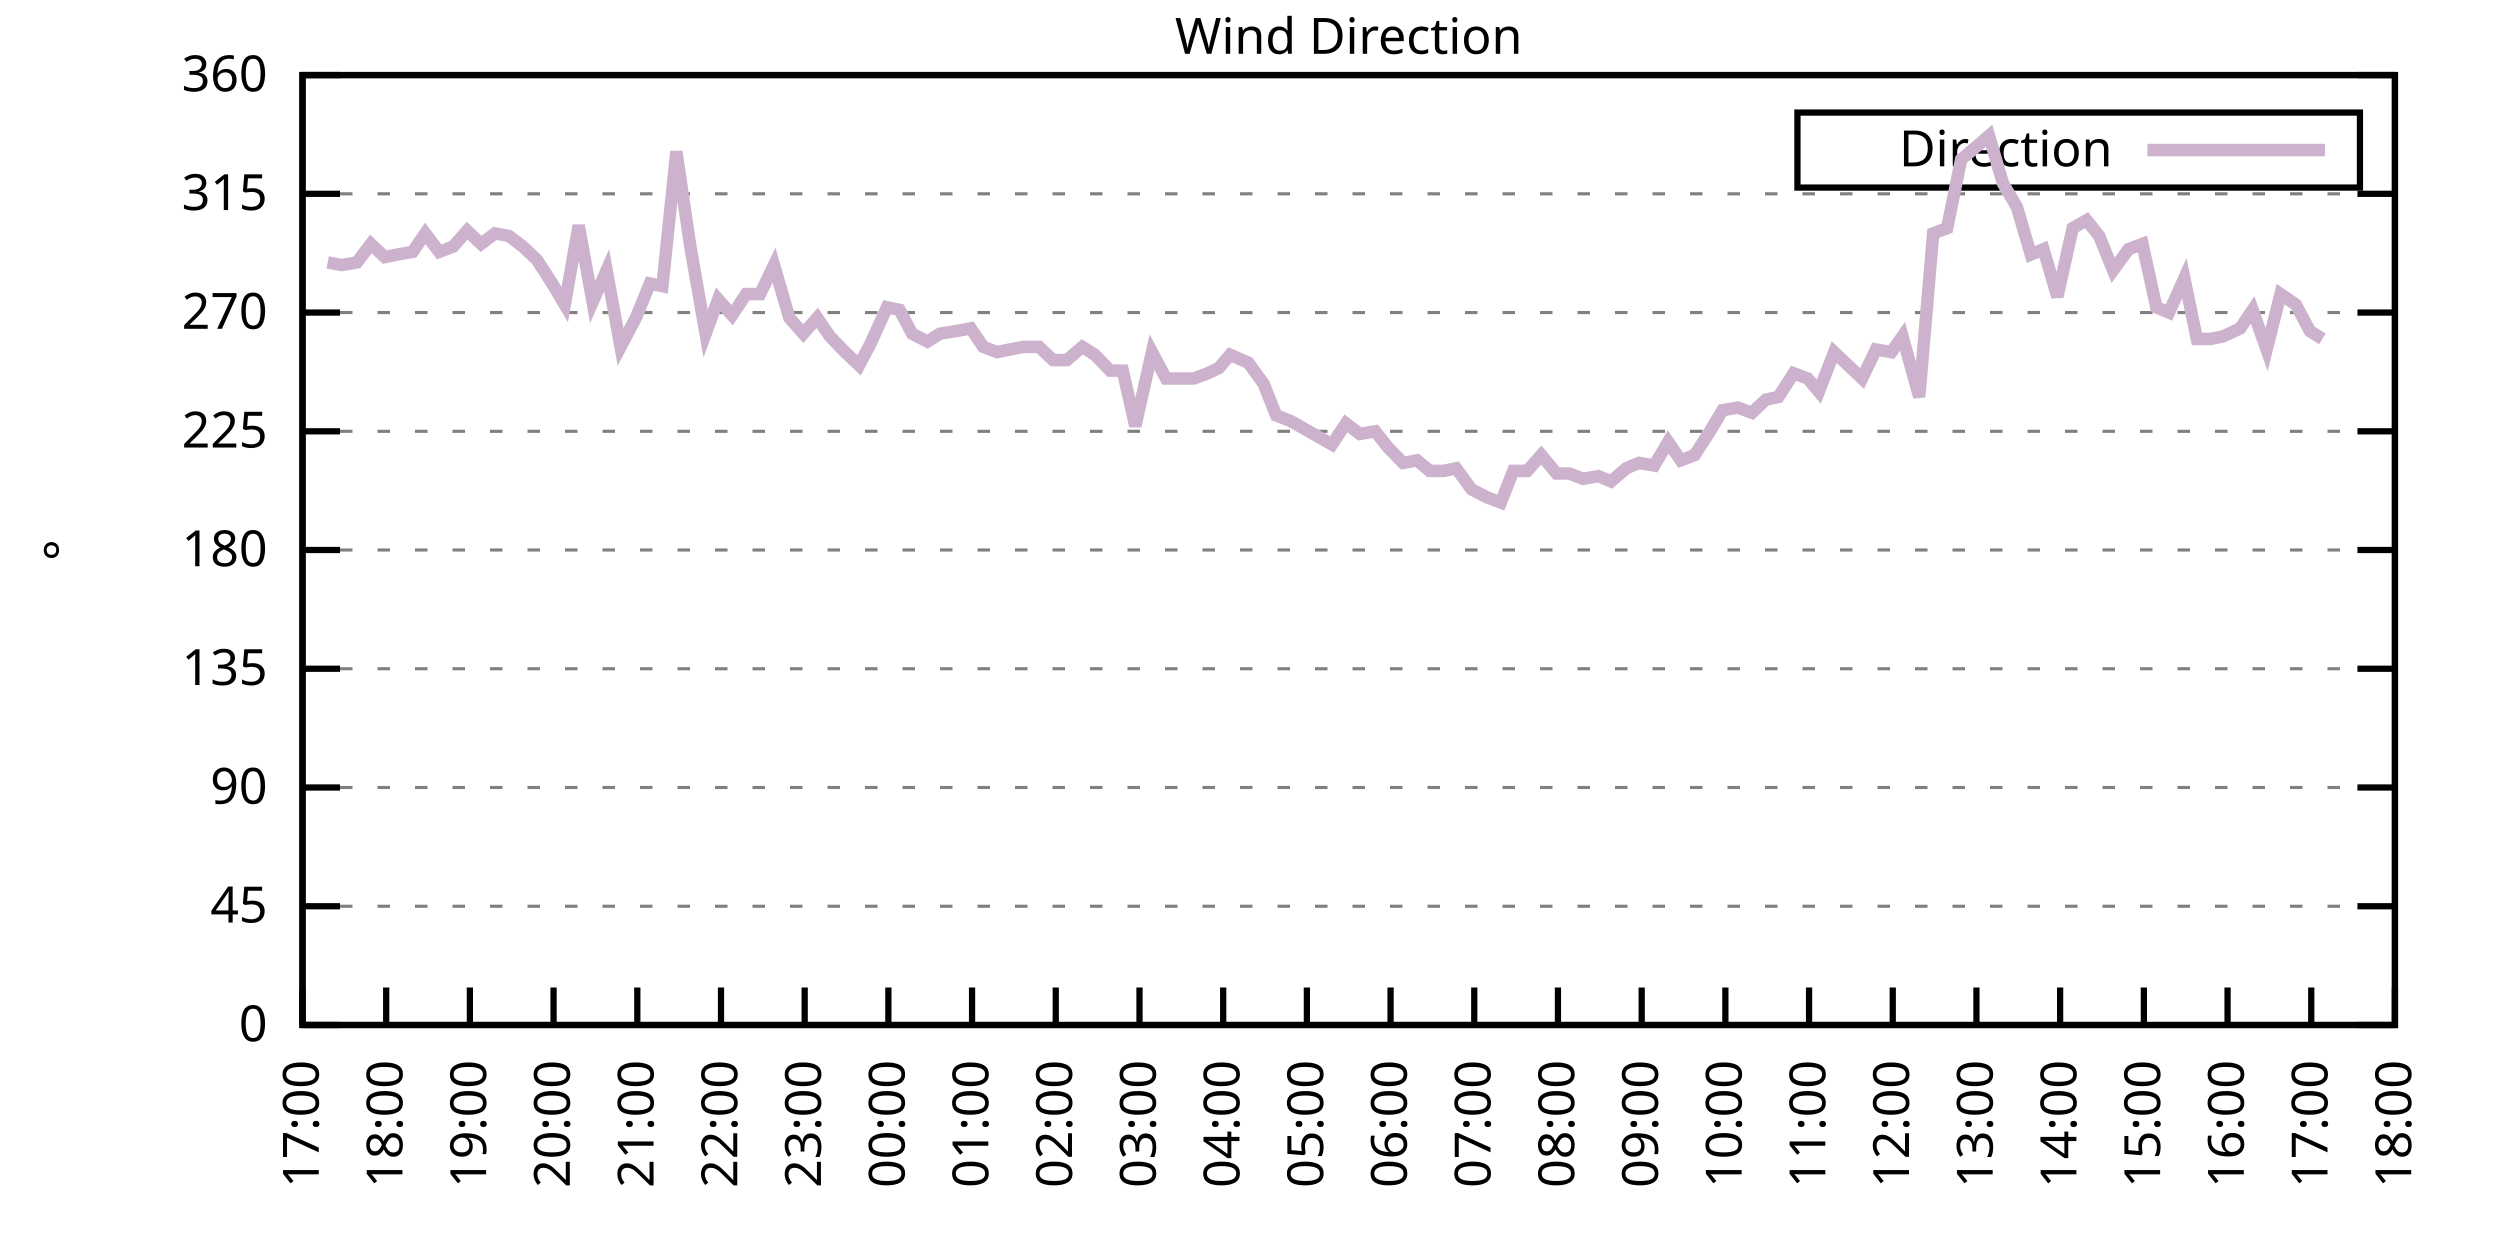
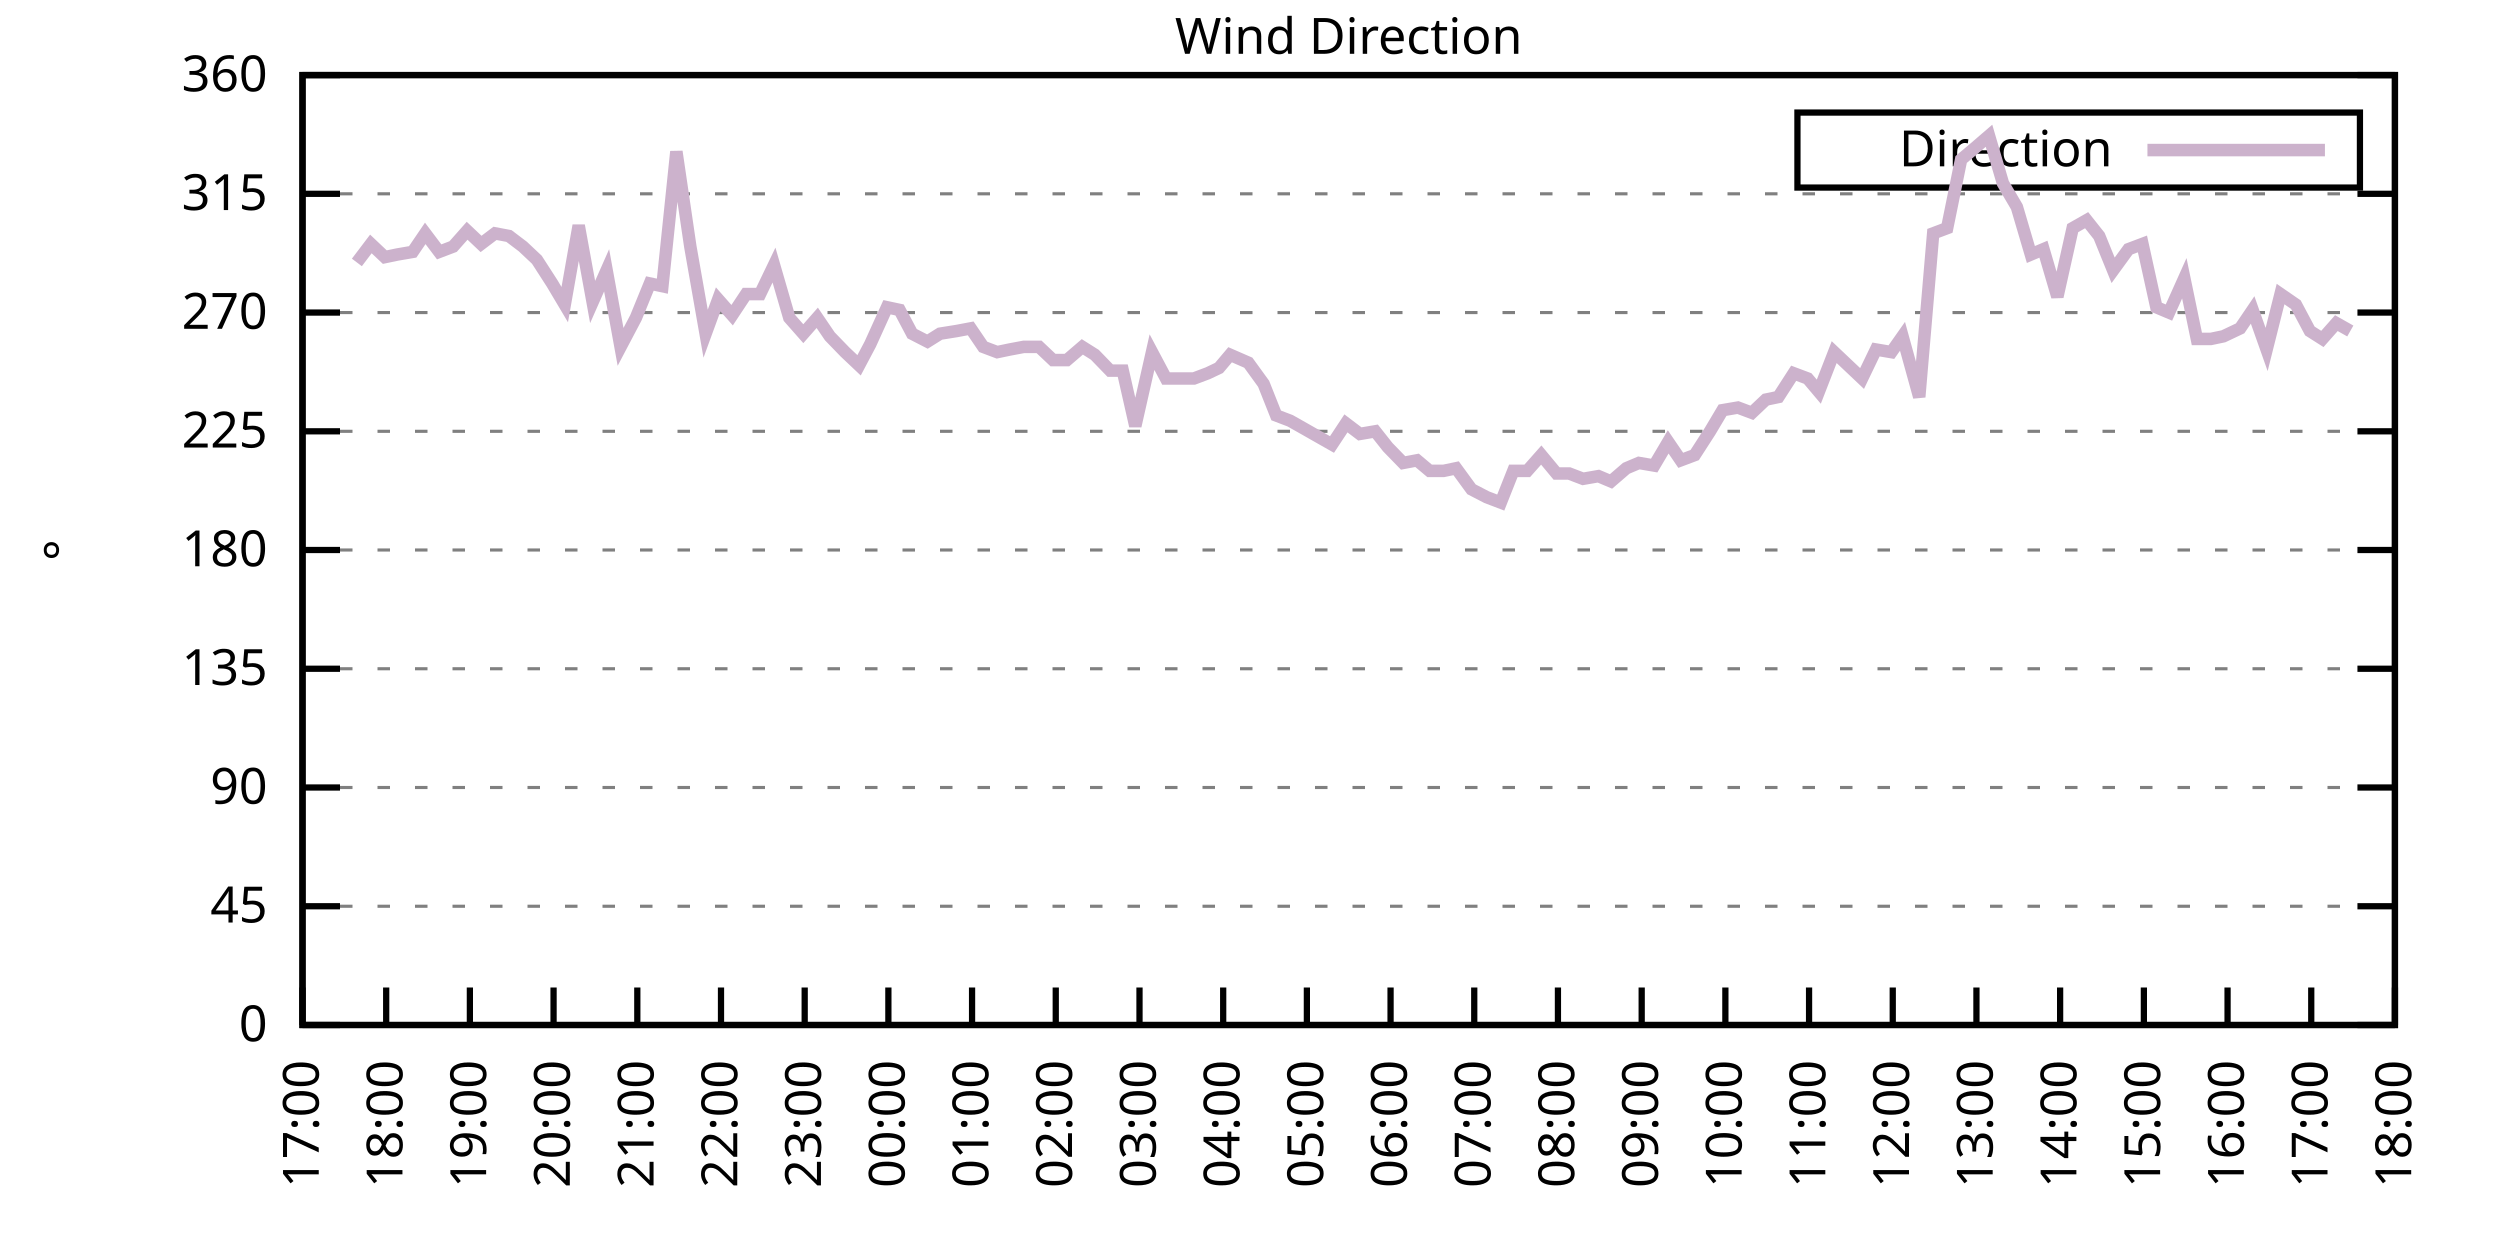
<svg xmlns="http://www.w3.org/2000/svg" xmlns:xlink="http://www.w3.org/1999/xlink" width="400" height="200" viewBox="0 0 400 200">
  <g id="gnuplot_canvas">
    <rect x="0" y="0" width="400" height="200" fill="none" />
    <defs>
      <circle id="gpDot" r="0.5" stroke-width="0.5" stroke="currentColor" />
      <path id="gpPt0" stroke-width="0.333" stroke="currentColor" d="M-1,0 h2 M0,-1 v2" />
      <path id="gpPt1" stroke-width="0.333" stroke="currentColor" d="M-1,-1 L1,1 M1,-1 L-1,1" />
      <path id="gpPt2" stroke-width="0.333" stroke="currentColor" d="M-1,0 L1,0 M0,-1 L0,1 M-1,-1 L1,1 M-1,1 L1,-1" />
      <rect id="gpPt3" stroke-width="0.333" stroke="currentColor" x="-1" y="-1" width="2" height="2" />
      <rect id="gpPt4" stroke-width="0.333" stroke="currentColor" fill="currentColor" x="-1" y="-1" width="2" height="2" />
      <circle id="gpPt5" stroke-width="0.333" stroke="currentColor" cx="0" cy="0" r="1" />
      <use xlink:href="#gpPt5" id="gpPt6" fill="currentColor" stroke="none" />
      <path id="gpPt7" stroke-width="0.333" stroke="currentColor" d="M0,-1.33 L-1.33,0.67 L1.33,0.67 z" />
      <use xlink:href="#gpPt7" id="gpPt8" fill="currentColor" stroke="none" />
      <use xlink:href="#gpPt7" id="gpPt9" stroke="currentColor" transform="rotate(180)" />
      <use xlink:href="#gpPt9" id="gpPt10" fill="currentColor" stroke="none" />
      <use xlink:href="#gpPt3" id="gpPt11" stroke="currentColor" transform="rotate(45)" />
      <use xlink:href="#gpPt11" id="gpPt12" fill="currentColor" stroke="none" />
      <path id="gpPt13" stroke-width="0.333" stroke="currentColor" d="M0,1.330 L1.265,0.411 L0.782,-1.067 L-0.782,-1.076 L-1.265,0.411 z" />
      <use xlink:href="#gpPt13" id="gpPt14" fill="currentColor" stroke="none" />
      <filter id="textbox" filterUnits="objectBoundingBox" x="0" y="0" height="1" width="1">
        <feFlood flood-color="white" flood-opacity="1" result="bgnd" />
        <feComposite in="SourceGraphic" in2="bgnd" operator="atop" />
      </filter>
      <filter id="greybox" filterUnits="objectBoundingBox" x="0" y="0" height="1" width="1">
        <feFlood flood-color="lightgrey" flood-opacity="1" result="grey" />
        <feComposite in="SourceGraphic" in2="grey" operator="atop" />
      </filter>
    </defs>
    <g fill="none" color="white" stroke="currentColor" stroke-width="1.00" stroke-linecap="butt" stroke-linejoin="miter">
</g>
    <g fill="none" color="black" stroke="currentColor" stroke-width="1.00" stroke-linecap="butt" stroke-linejoin="miter">
      <g stroke="none" shape-rendering="crispEdges">
        <polygon fill="rgb(255, 255, 255)" points="48.40,164.00 383.18,164.00 383.18,12.02 48.40,12.02 " />
      </g>
    </g>
    <g fill="none" color="black" stroke="currentColor" stroke-width="1.00" stroke-linecap="butt" stroke-linejoin="miter">
</g>
    <g fill="none" color="black" stroke="black" stroke-width="0.50" stroke-linecap="butt" stroke-linejoin="miter">
</g>
    <g fill="none" color="gray" stroke="currentColor" stroke-width="0.50" stroke-linecap="butt" stroke-linejoin="miter">
      <path stroke="gray" stroke-dasharray="2,4" class="gridline" d="M48.40,164.00 L383.19,164.00  " />
    </g>
    <g fill="none" color="gray" stroke="gray" stroke-width="1.00" stroke-linecap="butt" stroke-linejoin="miter">
</g>
    <g fill="none" color="black" stroke="currentColor" stroke-width="1.00" stroke-linecap="butt" stroke-linejoin="miter">
      <path stroke="black" d="M48.40,164.00 L54.40,164.00 M383.19,164.00 L377.19,164.00  " />
      <g transform="translate(42.80,166.60)" stroke="none" fill="black" font-family="Sans" font-size="8.00" text-anchor="end">
        <text>
          <tspan font-family="Sans"> 0</tspan>
        </text>
      </g>
    </g>
    <g fill="none" color="black" stroke="currentColor" stroke-width="1.00" stroke-linecap="butt" stroke-linejoin="miter">
</g>
    <g fill="none" color="black" stroke="black" stroke-width="0.50" stroke-linecap="butt" stroke-linejoin="miter">
</g>
    <g fill="none" color="gray" stroke="currentColor" stroke-width="0.50" stroke-linecap="butt" stroke-linejoin="miter">
      <path stroke="gray" stroke-dasharray="2,4" class="gridline" d="M48.40,145.00 L383.19,145.00  " />
    </g>
    <g fill="none" color="gray" stroke="gray" stroke-width="1.00" stroke-linecap="butt" stroke-linejoin="miter">
</g>
    <g fill="none" color="black" stroke="currentColor" stroke-width="1.00" stroke-linecap="butt" stroke-linejoin="miter">
      <path stroke="black" d="M48.40,145.00 L54.40,145.00 M383.19,145.00 L377.19,145.00  " />
      <g transform="translate(42.80,147.60)" stroke="none" fill="black" font-family="Sans" font-size="8.00" text-anchor="end">
        <text>
          <tspan font-family="Sans"> 45</tspan>
        </text>
      </g>
    </g>
    <g fill="none" color="black" stroke="currentColor" stroke-width="1.00" stroke-linecap="butt" stroke-linejoin="miter">
</g>
    <g fill="none" color="black" stroke="black" stroke-width="0.50" stroke-linecap="butt" stroke-linejoin="miter">
</g>
    <g fill="none" color="gray" stroke="currentColor" stroke-width="0.50" stroke-linecap="butt" stroke-linejoin="miter">
      <path stroke="gray" stroke-dasharray="2,4" class="gridline" d="M48.40,126.00 L383.19,126.00  " />
    </g>
    <g fill="none" color="gray" stroke="gray" stroke-width="1.00" stroke-linecap="butt" stroke-linejoin="miter">
</g>
    <g fill="none" color="black" stroke="currentColor" stroke-width="1.00" stroke-linecap="butt" stroke-linejoin="miter">
      <path stroke="black" d="M48.40,126.00 L54.40,126.00 M383.19,126.00 L377.19,126.00  " />
      <g transform="translate(42.80,128.60)" stroke="none" fill="black" font-family="Sans" font-size="8.00" text-anchor="end">
        <text>
          <tspan font-family="Sans"> 90</tspan>
        </text>
      </g>
    </g>
    <g fill="none" color="black" stroke="currentColor" stroke-width="1.00" stroke-linecap="butt" stroke-linejoin="miter">
</g>
    <g fill="none" color="black" stroke="black" stroke-width="0.50" stroke-linecap="butt" stroke-linejoin="miter">
</g>
    <g fill="none" color="gray" stroke="currentColor" stroke-width="0.50" stroke-linecap="butt" stroke-linejoin="miter">
      <path stroke="gray" stroke-dasharray="2,4" class="gridline" d="M48.40,107.00 L383.19,107.00  " />
    </g>
    <g fill="none" color="gray" stroke="gray" stroke-width="1.00" stroke-linecap="butt" stroke-linejoin="miter">
</g>
    <g fill="none" color="black" stroke="currentColor" stroke-width="1.00" stroke-linecap="butt" stroke-linejoin="miter">
      <path stroke="black" d="M48.40,107.00 L54.40,107.00 M383.19,107.00 L377.19,107.00  " />
      <g transform="translate(42.80,109.60)" stroke="none" fill="black" font-family="Sans" font-size="8.00" text-anchor="end">
        <text>
          <tspan font-family="Sans"> 135</tspan>
        </text>
      </g>
    </g>
    <g fill="none" color="black" stroke="currentColor" stroke-width="1.00" stroke-linecap="butt" stroke-linejoin="miter">
</g>
    <g fill="none" color="black" stroke="black" stroke-width="0.50" stroke-linecap="butt" stroke-linejoin="miter">
</g>
    <g fill="none" color="gray" stroke="currentColor" stroke-width="0.50" stroke-linecap="butt" stroke-linejoin="miter">
      <path stroke="gray" stroke-dasharray="2,4" class="gridline" d="M48.40,88.00 L383.19,88.00  " />
    </g>
    <g fill="none" color="gray" stroke="gray" stroke-width="1.00" stroke-linecap="butt" stroke-linejoin="miter">
</g>
    <g fill="none" color="black" stroke="currentColor" stroke-width="1.00" stroke-linecap="butt" stroke-linejoin="miter">
      <path stroke="black" d="M48.40,88.00 L54.40,88.00 M383.19,88.00 L377.19,88.00  " />
      <g transform="translate(42.80,90.60)" stroke="none" fill="black" font-family="Sans" font-size="8.00" text-anchor="end">
        <text>
          <tspan font-family="Sans"> 180</tspan>
        </text>
      </g>
    </g>
    <g fill="none" color="black" stroke="currentColor" stroke-width="1.00" stroke-linecap="butt" stroke-linejoin="miter">
</g>
    <g fill="none" color="black" stroke="black" stroke-width="0.50" stroke-linecap="butt" stroke-linejoin="miter">
</g>
    <g fill="none" color="gray" stroke="currentColor" stroke-width="0.50" stroke-linecap="butt" stroke-linejoin="miter">
      <path stroke="gray" stroke-dasharray="2,4" class="gridline" d="M48.40,69.01 L383.19,69.01  " />
    </g>
    <g fill="none" color="gray" stroke="gray" stroke-width="1.00" stroke-linecap="butt" stroke-linejoin="miter">
</g>
    <g fill="none" color="black" stroke="currentColor" stroke-width="1.00" stroke-linecap="butt" stroke-linejoin="miter">
      <path stroke="black" d="M48.40,69.01 L54.40,69.01 M383.19,69.01 L377.19,69.01  " />
      <g transform="translate(42.80,71.61)" stroke="none" fill="black" font-family="Sans" font-size="8.00" text-anchor="end">
        <text>
          <tspan font-family="Sans"> 225</tspan>
        </text>
      </g>
    </g>
    <g fill="none" color="black" stroke="currentColor" stroke-width="1.00" stroke-linecap="butt" stroke-linejoin="miter">
</g>
    <g fill="none" color="black" stroke="black" stroke-width="0.50" stroke-linecap="butt" stroke-linejoin="miter">
</g>
    <g fill="none" color="gray" stroke="currentColor" stroke-width="0.50" stroke-linecap="butt" stroke-linejoin="miter">
      <path stroke="gray" stroke-dasharray="2,4" class="gridline" d="M48.40,50.01 L383.19,50.01  " />
    </g>
    <g fill="none" color="gray" stroke="gray" stroke-width="1.00" stroke-linecap="butt" stroke-linejoin="miter">
</g>
    <g fill="none" color="black" stroke="currentColor" stroke-width="1.00" stroke-linecap="butt" stroke-linejoin="miter">
      <path stroke="black" d="M48.40,50.01 L54.40,50.01 M383.19,50.01 L377.19,50.01  " />
      <g transform="translate(42.80,52.61)" stroke="none" fill="black" font-family="Sans" font-size="8.00" text-anchor="end">
        <text>
          <tspan font-family="Sans"> 270</tspan>
        </text>
      </g>
    </g>
    <g fill="none" color="black" stroke="currentColor" stroke-width="1.00" stroke-linecap="butt" stroke-linejoin="miter">
</g>
    <g fill="none" color="black" stroke="black" stroke-width="0.50" stroke-linecap="butt" stroke-linejoin="miter">
</g>
    <g fill="none" color="gray" stroke="currentColor" stroke-width="0.50" stroke-linecap="butt" stroke-linejoin="miter">
      <path stroke="gray" stroke-dasharray="2,4" class="gridline" d="M48.40,31.01 L383.19,31.01  " />
    </g>
    <g fill="none" color="gray" stroke="gray" stroke-width="1.00" stroke-linecap="butt" stroke-linejoin="miter">
</g>
    <g fill="none" color="black" stroke="currentColor" stroke-width="1.00" stroke-linecap="butt" stroke-linejoin="miter">
      <path stroke="black" d="M48.40,31.01 L54.40,31.01 M383.19,31.01 L377.19,31.01  " />
      <g transform="translate(42.80,33.61)" stroke="none" fill="black" font-family="Sans" font-size="8.00" text-anchor="end">
        <text>
          <tspan font-family="Sans"> 315</tspan>
        </text>
      </g>
    </g>
    <g fill="none" color="black" stroke="currentColor" stroke-width="1.00" stroke-linecap="butt" stroke-linejoin="miter">
</g>
    <g fill="none" color="black" stroke="black" stroke-width="0.50" stroke-linecap="butt" stroke-linejoin="miter">
</g>
    <g fill="none" color="gray" stroke="currentColor" stroke-width="0.50" stroke-linecap="butt" stroke-linejoin="miter">
      <path stroke="gray" stroke-dasharray="2,4" class="gridline" d="M48.40,12.01 L383.19,12.01  " />
    </g>
    <g fill="none" color="gray" stroke="gray" stroke-width="1.00" stroke-linecap="butt" stroke-linejoin="miter">
</g>
    <g fill="none" color="black" stroke="currentColor" stroke-width="1.00" stroke-linecap="butt" stroke-linejoin="miter">
      <path stroke="black" d="M48.40,12.01 L54.40,12.01 M383.19,12.01 L377.19,12.01  " />
      <g transform="translate(42.80,14.61)" stroke="none" fill="black" font-family="Sans" font-size="8.00" text-anchor="end">
        <text>
          <tspan font-family="Sans"> 360</tspan>
        </text>
      </g>
    </g>
    <g fill="none" color="black" stroke="currentColor" stroke-width="1.00" stroke-linecap="butt" stroke-linejoin="miter">
      <path stroke="black" d="M48.40,164.00 L48.40,158.00  " />
      <g transform="translate(51.00,169.60) rotate(270.00)" stroke="none" fill="black" font-family="Sans" font-size="8.00" text-anchor="end">
        <text>
          <tspan font-family="Sans">17:00</tspan>
        </text>
      </g>
    </g>
    <g fill="none" color="black" stroke="currentColor" stroke-width="1.00" stroke-linecap="butt" stroke-linejoin="miter">
      <path stroke="black" d="M61.79,164.00 L61.79,158.00  " />
      <g transform="translate(64.39,169.60) rotate(270.00)" stroke="none" fill="black" font-family="Sans" font-size="8.00" text-anchor="end">
        <text>
          <tspan font-family="Sans">18:00</tspan>
        </text>
      </g>
    </g>
    <g fill="none" color="black" stroke="currentColor" stroke-width="1.00" stroke-linecap="butt" stroke-linejoin="miter">
      <path stroke="black" d="M75.18,164.00 L75.18,158.00  " />
      <g transform="translate(77.78,169.60) rotate(270.00)" stroke="none" fill="black" font-family="Sans" font-size="8.00" text-anchor="end">
        <text>
          <tspan font-family="Sans">19:00</tspan>
        </text>
      </g>
    </g>
    <g fill="none" color="black" stroke="currentColor" stroke-width="1.00" stroke-linecap="butt" stroke-linejoin="miter">
      <path stroke="black" d="M88.57,164.00 L88.57,158.00  " />
      <g transform="translate(91.17,169.60) rotate(270.00)" stroke="none" fill="black" font-family="Sans" font-size="8.00" text-anchor="end">
        <text>
          <tspan font-family="Sans">20:00</tspan>
        </text>
      </g>
    </g>
    <g fill="none" color="black" stroke="currentColor" stroke-width="1.00" stroke-linecap="butt" stroke-linejoin="miter">
      <path stroke="black" d="M101.97,164.00 L101.97,158.00  " />
      <g transform="translate(104.57,169.60) rotate(270.00)" stroke="none" fill="black" font-family="Sans" font-size="8.00" text-anchor="end">
        <text>
          <tspan font-family="Sans">21:00</tspan>
        </text>
      </g>
    </g>
    <g fill="none" color="black" stroke="currentColor" stroke-width="1.00" stroke-linecap="butt" stroke-linejoin="miter">
      <path stroke="black" d="M115.36,164.00 L115.36,158.00  " />
      <g transform="translate(117.96,169.60) rotate(270.00)" stroke="none" fill="black" font-family="Sans" font-size="8.00" text-anchor="end">
        <text>
          <tspan font-family="Sans">22:00</tspan>
        </text>
      </g>
    </g>
    <g fill="none" color="black" stroke="currentColor" stroke-width="1.00" stroke-linecap="butt" stroke-linejoin="miter">
      <path stroke="black" d="M128.75,164.00 L128.75,158.00  " />
      <g transform="translate(131.35,169.60) rotate(270.00)" stroke="none" fill="black" font-family="Sans" font-size="8.00" text-anchor="end">
        <text>
          <tspan font-family="Sans">23:00</tspan>
        </text>
      </g>
    </g>
    <g fill="none" color="black" stroke="currentColor" stroke-width="1.00" stroke-linecap="butt" stroke-linejoin="miter">
      <path stroke="black" d="M142.14,164.00 L142.14,158.00  " />
      <g transform="translate(144.74,169.60) rotate(270.00)" stroke="none" fill="black" font-family="Sans" font-size="8.00" text-anchor="end">
        <text>
          <tspan font-family="Sans">00:00</tspan>
        </text>
      </g>
    </g>
    <g fill="none" color="black" stroke="currentColor" stroke-width="1.00" stroke-linecap="butt" stroke-linejoin="miter">
      <path stroke="black" d="M155.53,164.00 L155.53,158.00  " />
      <g transform="translate(158.13,169.60) rotate(270.00)" stroke="none" fill="black" font-family="Sans" font-size="8.00" text-anchor="end">
        <text>
          <tspan font-family="Sans">01:00</tspan>
        </text>
      </g>
    </g>
    <g fill="none" color="black" stroke="currentColor" stroke-width="1.00" stroke-linecap="butt" stroke-linejoin="miter">
      <path stroke="black" d="M168.92,164.00 L168.92,158.00  " />
      <g transform="translate(171.52,169.60) rotate(270.00)" stroke="none" fill="black" font-family="Sans" font-size="8.00" text-anchor="end">
        <text>
          <tspan font-family="Sans">02:00</tspan>
        </text>
      </g>
    </g>
    <g fill="none" color="black" stroke="currentColor" stroke-width="1.00" stroke-linecap="butt" stroke-linejoin="miter">
      <path stroke="black" d="M182.32,164.00 L182.32,158.00  " />
      <g transform="translate(184.92,169.60) rotate(270.00)" stroke="none" fill="black" font-family="Sans" font-size="8.00" text-anchor="end">
        <text>
          <tspan font-family="Sans">03:00</tspan>
        </text>
      </g>
    </g>
    <g fill="none" color="black" stroke="currentColor" stroke-width="1.00" stroke-linecap="butt" stroke-linejoin="miter">
      <path stroke="black" d="M195.71,164.00 L195.71,158.00  " />
      <g transform="translate(198.31,169.60) rotate(270.00)" stroke="none" fill="black" font-family="Sans" font-size="8.00" text-anchor="end">
        <text>
          <tspan font-family="Sans">04:00</tspan>
        </text>
      </g>
    </g>
    <g fill="none" color="black" stroke="currentColor" stroke-width="1.00" stroke-linecap="butt" stroke-linejoin="miter">
      <path stroke="black" d="M209.10,164.00 L209.10,158.00  " />
      <g transform="translate(211.70,169.60) rotate(270.00)" stroke="none" fill="black" font-family="Sans" font-size="8.00" text-anchor="end">
        <text>
          <tspan font-family="Sans">05:00</tspan>
        </text>
      </g>
    </g>
    <g fill="none" color="black" stroke="currentColor" stroke-width="1.00" stroke-linecap="butt" stroke-linejoin="miter">
      <path stroke="black" d="M222.49,164.00 L222.49,158.00  " />
      <g transform="translate(225.09,169.60) rotate(270.00)" stroke="none" fill="black" font-family="Sans" font-size="8.00" text-anchor="end">
        <text>
          <tspan font-family="Sans">06:00</tspan>
        </text>
      </g>
    </g>
    <g fill="none" color="black" stroke="currentColor" stroke-width="1.00" stroke-linecap="butt" stroke-linejoin="miter">
      <path stroke="black" d="M235.88,164.00 L235.88,158.00  " />
      <g transform="translate(238.48,169.60) rotate(270.00)" stroke="none" fill="black" font-family="Sans" font-size="8.00" text-anchor="end">
        <text>
          <tspan font-family="Sans">07:00</tspan>
        </text>
      </g>
    </g>
    <g fill="none" color="black" stroke="currentColor" stroke-width="1.00" stroke-linecap="butt" stroke-linejoin="miter">
      <path stroke="black" d="M249.27,164.00 L249.27,158.00  " />
      <g transform="translate(251.87,169.60) rotate(270.00)" stroke="none" fill="black" font-family="Sans" font-size="8.00" text-anchor="end">
        <text>
          <tspan font-family="Sans">08:00</tspan>
        </text>
      </g>
    </g>
    <g fill="none" color="black" stroke="currentColor" stroke-width="1.00" stroke-linecap="butt" stroke-linejoin="miter">
      <path stroke="black" d="M262.67,164.00 L262.67,158.00  " />
      <g transform="translate(265.27,169.60) rotate(270.00)" stroke="none" fill="black" font-family="Sans" font-size="8.00" text-anchor="end">
        <text>
          <tspan font-family="Sans">09:00</tspan>
        </text>
      </g>
    </g>
    <g fill="none" color="black" stroke="currentColor" stroke-width="1.00" stroke-linecap="butt" stroke-linejoin="miter">
      <path stroke="black" d="M276.06,164.00 L276.06,158.00  " />
      <g transform="translate(278.66,169.60) rotate(270.00)" stroke="none" fill="black" font-family="Sans" font-size="8.00" text-anchor="end">
        <text>
          <tspan font-family="Sans">10:00</tspan>
        </text>
      </g>
    </g>
    <g fill="none" color="black" stroke="currentColor" stroke-width="1.00" stroke-linecap="butt" stroke-linejoin="miter">
      <path stroke="black" d="M289.45,164.00 L289.45,158.00  " />
      <g transform="translate(292.05,169.60) rotate(270.00)" stroke="none" fill="black" font-family="Sans" font-size="8.00" text-anchor="end">
        <text>
          <tspan font-family="Sans">11:00</tspan>
        </text>
      </g>
    </g>
    <g fill="none" color="black" stroke="currentColor" stroke-width="1.00" stroke-linecap="butt" stroke-linejoin="miter">
      <path stroke="black" d="M302.84,164.00 L302.84,158.00  " />
      <g transform="translate(305.44,169.60) rotate(270.00)" stroke="none" fill="black" font-family="Sans" font-size="8.00" text-anchor="end">
        <text>
          <tspan font-family="Sans">12:00</tspan>
        </text>
      </g>
    </g>
    <g fill="none" color="black" stroke="currentColor" stroke-width="1.00" stroke-linecap="butt" stroke-linejoin="miter">
      <path stroke="black" d="M316.23,164.00 L316.23,158.00  " />
      <g transform="translate(318.83,169.60) rotate(270.00)" stroke="none" fill="black" font-family="Sans" font-size="8.00" text-anchor="end">
        <text>
          <tspan font-family="Sans">13:00</tspan>
        </text>
      </g>
    </g>
    <g fill="none" color="black" stroke="currentColor" stroke-width="1.00" stroke-linecap="butt" stroke-linejoin="miter">
      <path stroke="black" d="M329.62,164.00 L329.62,158.00  " />
      <g transform="translate(332.22,169.60) rotate(270.00)" stroke="none" fill="black" font-family="Sans" font-size="8.00" text-anchor="end">
        <text>
          <tspan font-family="Sans">14:00</tspan>
        </text>
      </g>
    </g>
    <g fill="none" color="black" stroke="currentColor" stroke-width="1.00" stroke-linecap="butt" stroke-linejoin="miter">
      <path stroke="black" d="M343.02,164.00 L343.02,158.00  " />
      <g transform="translate(345.62,169.60) rotate(270.00)" stroke="none" fill="black" font-family="Sans" font-size="8.00" text-anchor="end">
        <text>
          <tspan font-family="Sans">15:00</tspan>
        </text>
      </g>
    </g>
    <g fill="none" color="black" stroke="currentColor" stroke-width="1.00" stroke-linecap="butt" stroke-linejoin="miter">
      <path stroke="black" d="M356.41,164.00 L356.41,158.00  " />
      <g transform="translate(359.01,169.60) rotate(270.00)" stroke="none" fill="black" font-family="Sans" font-size="8.00" text-anchor="end">
        <text>
          <tspan font-family="Sans">16:00</tspan>
        </text>
      </g>
    </g>
    <g fill="none" color="black" stroke="currentColor" stroke-width="1.00" stroke-linecap="butt" stroke-linejoin="miter">
      <path stroke="black" d="M369.80,164.00 L369.80,158.00  " />
      <g transform="translate(372.40,169.60) rotate(270.00)" stroke="none" fill="black" font-family="Sans" font-size="8.00" text-anchor="end">
        <text>
          <tspan font-family="Sans">17:00</tspan>
        </text>
      </g>
    </g>
    <g fill="none" color="black" stroke="currentColor" stroke-width="1.00" stroke-linecap="butt" stroke-linejoin="miter">
      <path stroke="black" d="M383.19,164.00 L383.19,158.00  " />
      <g transform="translate(385.79,169.60) rotate(270.00)" stroke="none" fill="black" font-family="Sans" font-size="8.00" text-anchor="end">
        <text>
          <tspan font-family="Sans">18:00</tspan>
        </text>
      </g>
    </g>
    <g fill="none" color="black" stroke="currentColor" stroke-width="1.00" stroke-linecap="butt" stroke-linejoin="miter">
</g>
    <g fill="none" color="black" stroke="currentColor" stroke-width="1.00" stroke-linecap="butt" stroke-linejoin="miter">
      <path stroke="black" d="M48.40,12.01 L48.40,164.00 L383.19,164.00 L383.19,12.01 L48.40,12.01 Z  " />
    </g>
    <g fill="none" color="black" stroke="currentColor" stroke-width="1.00" stroke-linecap="butt" stroke-linejoin="miter">
</g>
    <g fill="none" color="black" stroke="currentColor" stroke-width="1.00" stroke-linecap="butt" stroke-linejoin="miter">
      <path stroke="black" d="M287.59,30.01 L287.59,18.01 L377.59,18.01 L377.59,30.01 L287.59,30.01 Z  " />
    </g>
    <g id="Wind_direction_plot_1">
      <g fill="none" color="white" stroke="black" stroke-width="2.00" stroke-linecap="butt" stroke-linejoin="miter">
</g>
      <g fill="none" color="black" stroke="currentColor" stroke-width="2.00" stroke-linecap="butt" stroke-linejoin="miter">
        <g transform="translate(337.99,26.61)" stroke="none" fill="black" font-family="Sans" font-size="8.00" text-anchor="end">
          <text>
            <tspan font-family="Sans">Direction</tspan>
          </text>
        </g>
      </g>
      <g fill="none" color="black" stroke="currentColor" stroke-width="2.00" stroke-linecap="butt" stroke-linejoin="miter">
-         <path stroke="rgb(204, 178, 204)" d="M343.59,24.01 L371.99,24.01 M52.42,41.99 L54.65,42.41 L57.10,41.99 L59.34,39.03 L61.57,41.14 L63.58,40.72   L66.03,40.30 L68.04,37.34 L70.27,40.30 L72.50,39.45 L74.74,36.92 L76.97,39.03 L79.20,37.34 L81.43,37.76   L83.66,39.45 L85.90,41.56 L88.35,45.36 L90.36,48.74 L92.59,36.08 L94.82,48.32 L97.06,43.25 L99.29,55.50   L101.74,50.85 L103.98,45.36 L105.98,45.79 L108.22,24.25 L110.45,39.45 L112.90,53.39 L114.91,47.90 L117.14,50.43   L119.38,47.05 L121.61,47.05 L123.84,42.41 L126.29,50.85 L128.53,53.39 L130.76,50.85 L132.77,53.81 L135.22,56.34   L137.45,58.45 L139.24,55.07 L141.92,49.16 L143.93,49.59 L145.94,53.39 L148.39,54.65 L150.40,53.39 L153.08,52.96   L155.31,52.54 L157.32,55.50 L159.55,56.34 L161.56,55.92 L163.79,55.50 L166.25,55.50 L168.48,57.61 L170.71,57.61   L173.17,55.50 L175.17,56.76 L177.63,59.30 L179.64,59.30 L181.65,68.16 L184.32,56.34 L186.56,60.56 L188.79,60.56   L191.02,60.56 L193.25,59.72 L195.04,58.87 L196.82,56.76 L199.73,58.03 L202.18,61.41 L204.19,66.47 L206.42,67.32   L208.65,68.58 L210.88,69.85 L213.12,71.12 L215.35,67.74 L217.58,69.43 L220.04,69.01 L222.04,71.54 L224.50,74.07   L226.73,73.65 L228.74,75.34 L230.97,75.34 L232.98,74.92 L235.44,78.29 L237.89,79.56 L240.12,80.41 L242.13,75.34   L244.36,75.34 L246.60,72.81 L249.05,75.76 L251.06,75.76 L253.29,76.61 L255.75,76.18 L257.76,77.03 L260.21,74.92   L262.22,74.07 L264.67,74.49 L266.91,70.70 L268.92,73.65 L271.15,72.81 L273.60,69.01 L275.61,65.63 L278.07,65.21   L280.30,66.05 L282.53,63.94 L284.54,63.52 L286.99,59.72 L289.23,60.56 L291.01,62.67 L293.47,56.34 L295.70,58.45   L297.93,60.56 L300.16,55.92 L302.62,56.34 L304.40,53.81 L307.08,63.52 L309.31,37.34 L311.54,36.50 L313.78,25.52   L315.79,23.83 L318.24,21.72 L320.47,29.32 L322.70,33.12 L324.94,40.72 L326.95,39.87 L329.18,47.47 L331.63,36.50   L333.86,35.23 L335.87,37.76 L338.10,43.25 L340.56,39.87 L342.79,39.03 L345.02,49.16 L347.03,50.01 L349.49,44.52   L351.50,54.23 L353.73,54.23 L355.74,53.81 L358.42,52.54 L360.42,49.59 L362.66,55.92 L364.89,47.05 L367.34,48.74   L369.58,52.96 L371.58,54.23  " />
+         <path stroke="rgb(204, 178, 204)" d="M343.59,24.01 L371.99,24.01 M57.10,41.99 L59.34,39.03 L61.57,41.14 L63.58,40.72 L66.03,40.30 L68.04,37.34   L70.27,40.30 L72.50,39.45 L74.74,36.92 L76.97,39.03 L79.20,37.34 L81.43,37.76 L83.66,39.45 L85.90,41.56   L88.35,45.36 L90.36,48.74 L92.59,36.08 L94.82,48.32 L97.06,43.25 L99.29,55.50 L101.74,50.85 L103.98,45.36   L105.98,45.79 L108.22,24.25 L110.45,39.45 L112.90,53.39 L114.91,47.90 L117.14,50.43 L119.38,47.05 L121.61,47.05   L123.84,42.41 L126.29,50.85 L128.53,53.39 L130.76,50.85 L132.77,53.81 L135.22,56.34 L137.45,58.45 L139.24,55.07   L141.92,49.16 L143.93,49.59 L145.94,53.39 L148.39,54.65 L150.40,53.39 L153.08,52.96 L155.31,52.54 L157.32,55.50   L159.55,56.34 L161.56,55.92 L163.79,55.50 L166.25,55.50 L168.48,57.61 L170.71,57.61 L173.17,55.50 L175.17,56.76   L177.63,59.30 L179.64,59.30 L181.65,68.16 L184.32,56.34 L186.56,60.56 L188.79,60.56 L191.02,60.56 L193.25,59.72   L195.04,58.87 L196.82,56.76 L199.73,58.03 L202.18,61.41 L204.19,66.47 L206.42,67.32 L208.65,68.58 L210.88,69.85   L213.12,71.12 L215.35,67.74 L217.58,69.43 L220.04,69.01 L222.04,71.54 L224.50,74.07 L226.73,73.65 L228.74,75.34   L230.97,75.34 L232.98,74.92 L235.44,78.29 L237.89,79.56 L240.12,80.41 L242.13,75.34 L244.36,75.34 L246.60,72.81   L249.05,75.76 L251.06,75.76 L253.29,76.61 L255.75,76.18 L257.76,77.03 L260.21,74.92 L262.22,74.07 L264.67,74.49   L266.91,70.70 L268.92,73.65 L271.15,72.81 L273.60,69.01 L275.61,65.63 L278.07,65.21 L280.30,66.05 L282.53,63.94   L284.54,63.52 L286.99,59.72 L289.23,60.56 L291.01,62.67 L293.47,56.34 L295.70,58.45 L297.93,60.56 L300.16,55.92   L302.62,56.34 L304.40,53.81 L307.08,63.52 L309.31,37.34 L311.54,36.50 L313.78,25.52 L315.79,23.83 L318.24,21.72   L320.47,29.32 L322.70,33.12 L324.94,40.72 L326.95,39.87 L329.18,47.47 L331.63,36.50 L333.86,35.23 L335.87,37.76   L338.10,43.25 L340.56,39.87 L342.79,39.03 L345.02,49.16 L347.03,50.01 L349.49,44.52 L351.50,54.23 L353.73,54.23   L355.74,53.81 L358.42,52.54 L360.42,49.59 L362.66,55.92 L364.89,47.05 L367.34,48.74 L369.58,52.96 L371.58,54.23   L373.82,51.70 L376.05,52.96  " />
      </g>
    </g>
    <g fill="none" color="black" stroke="currentColor" stroke-width="2.00" stroke-linecap="butt" stroke-linejoin="miter">
</g>
    <g fill="none" color="black" stroke="black" stroke-width="1.00" stroke-linecap="butt" stroke-linejoin="miter">
</g>
    <g fill="none" color="black" stroke="currentColor" stroke-width="1.00" stroke-linecap="butt" stroke-linejoin="miter">
      <path stroke="black" d="M48.40,12.01 L48.40,164.00 L383.19,164.00 L383.19,12.01 L48.40,12.01 Z  " />
      <g transform="translate(12.80,88.01) rotate(270.00)" stroke="none" fill="black" font-family="Sans" font-size="8.00" text-anchor="middle">
        <text>
          <tspan font-family="Sans">°</tspan>
        </text>
      </g>
    </g>
    <g fill="none" color="black" stroke="currentColor" stroke-width="1.00" stroke-linecap="butt" stroke-linejoin="miter">
</g>
    <g fill="none" color="black" stroke="currentColor" stroke-width="1.00" stroke-linecap="butt" stroke-linejoin="miter">
      <g transform="translate(215.79,8.61)" stroke="none" fill="black" font-family="Sans" font-size="8.00" text-anchor="middle">
        <text>
          <tspan font-family="Sans">Wind Direction</tspan>
        </text>
      </g>
    </g>
    <g fill="none" color="black" stroke="currentColor" stroke-width="1.00" stroke-linecap="butt" stroke-linejoin="miter">
</g>
  </g>
</svg>
